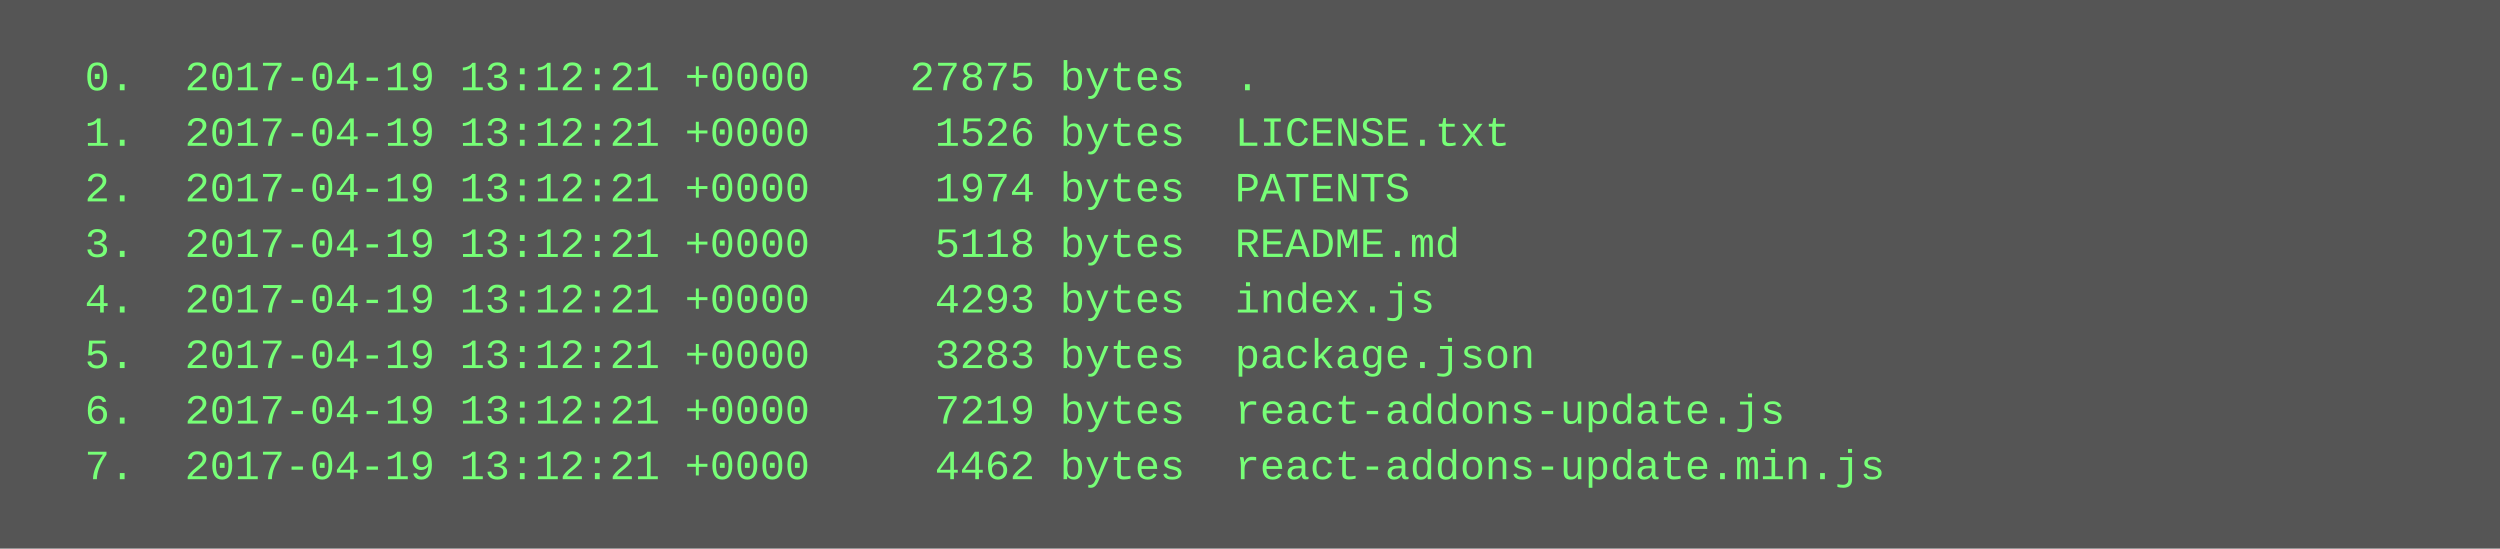
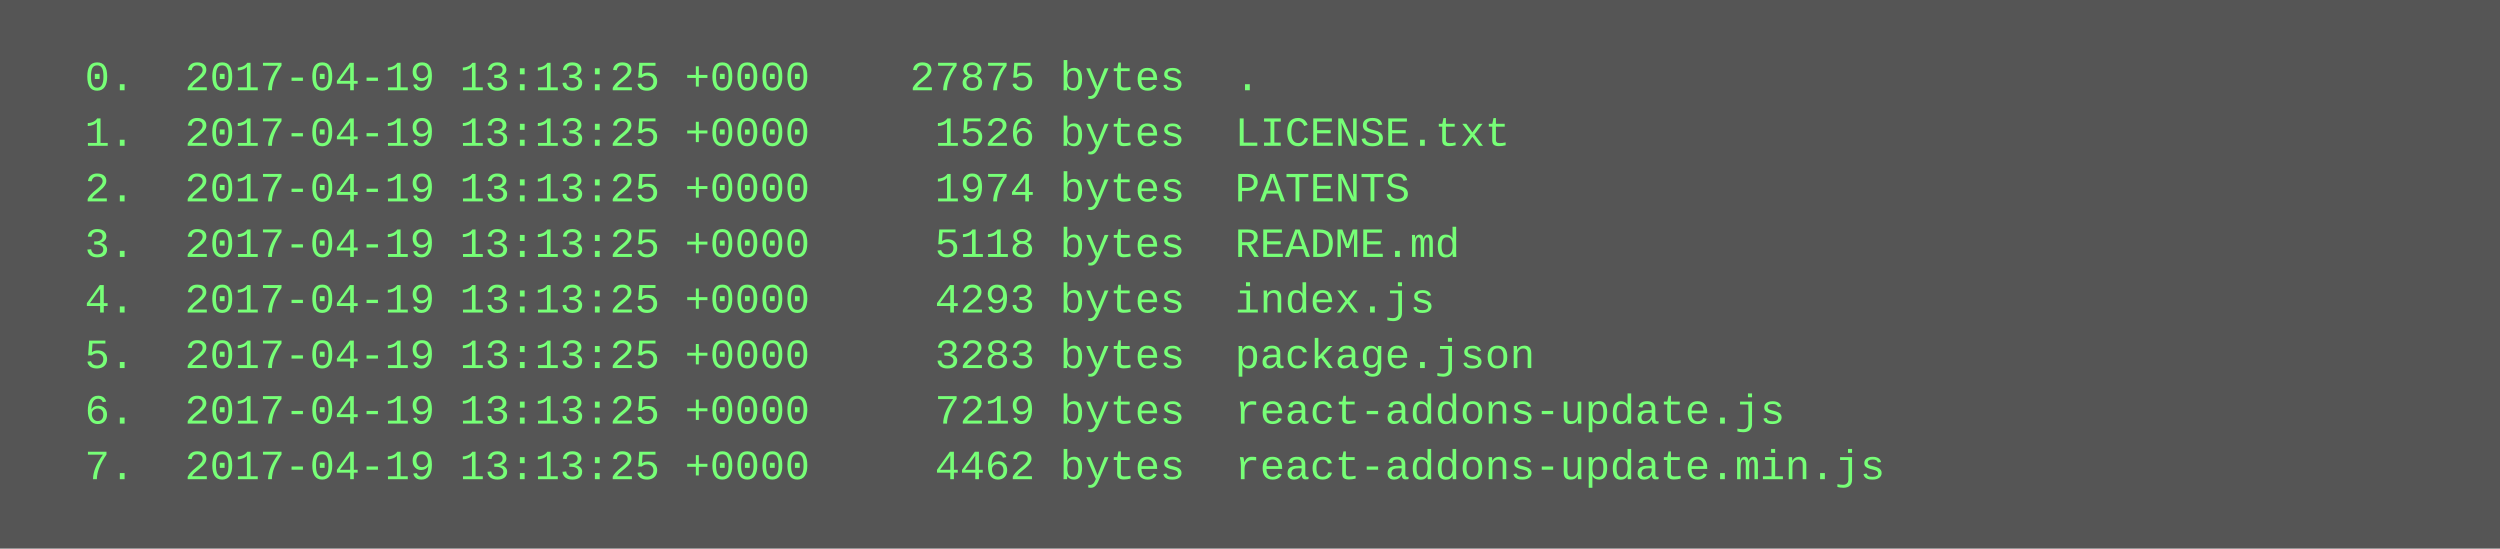
<svg xmlns="http://www.w3.org/2000/svg" height="158" width="720">
  <rect height="158" fill="#555" width="720" />
  <text fill="#7f7" font-family="Courier New" font-size="12" xml:space="preserve">
-     <tspan x="10" y="26">  0.  2017-04-19 13:12:21 +0000    27875 bytes  .</tspan>
-     <tspan x="10" y="42">  1.  2017-04-19 13:12:21 +0000     1526 bytes  LICENSE.txt</tspan>
-     <tspan x="10" y="58">  2.  2017-04-19 13:12:21 +0000     1974 bytes  PATENTS</tspan>
-     <tspan x="10" y="74">  3.  2017-04-19 13:12:21 +0000     5118 bytes  README.md</tspan>
-     <tspan x="10" y="90">  4.  2017-04-19 13:12:21 +0000     4293 bytes  index.js</tspan>
-     <tspan x="10" y="106">  5.  2017-04-19 13:12:21 +0000     3283 bytes  package.json</tspan>
-     <tspan x="10" y="122">  6.  2017-04-19 13:12:21 +0000     7219 bytes  react-addons-update.js</tspan>
-     <tspan x="10" y="138">  7.  2017-04-19 13:12:21 +0000     4462 bytes  react-addons-update.min.js</tspan>
+     <tspan x="10" y="26">  0.  2017-04-19 13:13:25 +0000    27875 bytes  .</tspan>
+     <tspan x="10" y="42">  1.  2017-04-19 13:13:25 +0000     1526 bytes  LICENSE.txt</tspan>
+     <tspan x="10" y="58">  2.  2017-04-19 13:13:25 +0000     1974 bytes  PATENTS</tspan>
+     <tspan x="10" y="74">  3.  2017-04-19 13:13:25 +0000     5118 bytes  README.md</tspan>
+     <tspan x="10" y="90">  4.  2017-04-19 13:13:25 +0000     4293 bytes  index.js</tspan>
+     <tspan x="10" y="106">  5.  2017-04-19 13:13:25 +0000     3283 bytes  package.json</tspan>
+     <tspan x="10" y="122">  6.  2017-04-19 13:13:25 +0000     7219 bytes  react-addons-update.js</tspan>
+     <tspan x="10" y="138">  7.  2017-04-19 13:13:25 +0000     4462 bytes  react-addons-update.min.js</tspan>
  </text>
</svg>
